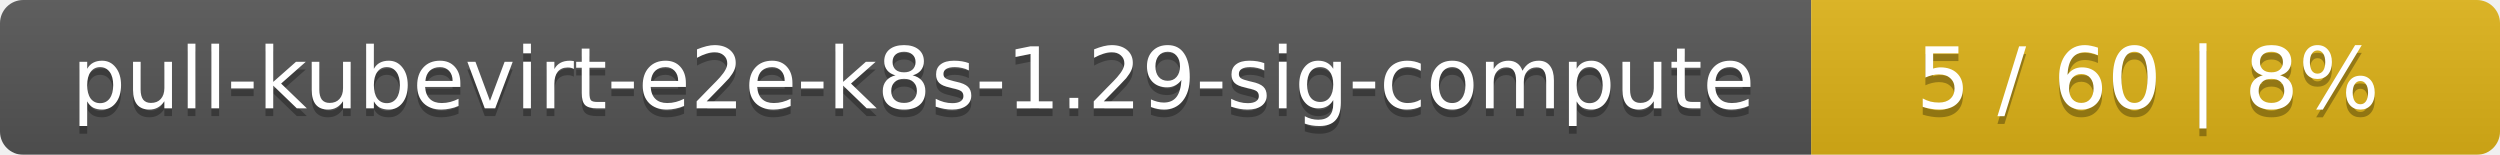
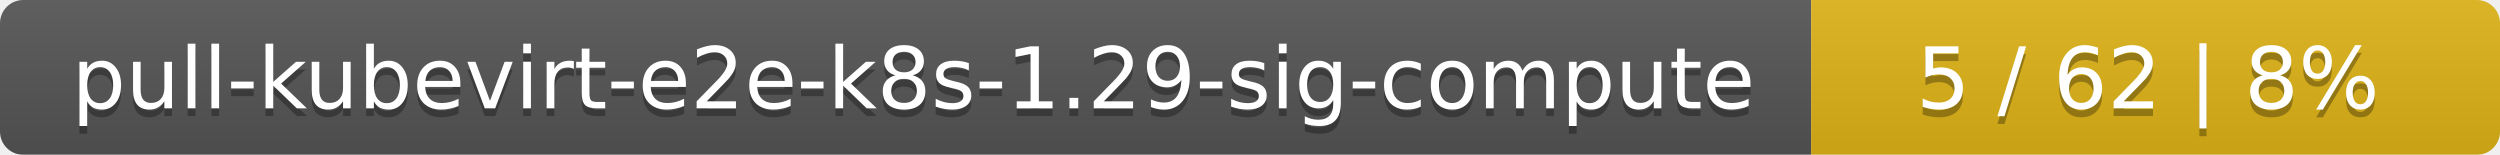
<svg xmlns="http://www.w3.org/2000/svg" width="323" height="20">
  <linearGradient id="smooth" x2="0" y2="100%">
    <stop offset="0" stop-color="#bbb" stop-opacity=".1" />
    <stop offset="1" stop-opacity=".1" />
  </linearGradient>
  <mask id="round">
    <rect width="323" height="20" rx="3" fill="#fff" />
  </mask>
  <g mask="url(#round)">
    <rect width="234" height="20" fill="#555" />
    <rect x="234" width="89" height="20" fill="#dfb317" />
    <rect width="323" height="20" fill="url(#smooth)" />
  </g>
  <g fill="#fff" text-anchor="middle" font-family="DejaVu Sans,Verdana,Geneva,sans-serif" font-size="11">
    <text x="118" y="15" fill="#010101" fill-opacity=".3">pull-kubevirt-e2e-k8s-1.29-sig-compute</text>
    <text x="118" y="14">pull-kubevirt-e2e-k8s-1.29-sig-compute</text>
-     <text x="277.5" y="15" fill="#010101" fill-opacity=".3">5 / 60    |    8%</text>
-     <text x="277.5" y="14">5 / 60    |    8%</text>
+     <text x="277.5" y="15" fill="#010101" fill-opacity=".3">5 / 62    |    8%</text>
+     <text x="277.5" y="14">5 / 62    |    8%</text>
  </g>
</svg>
